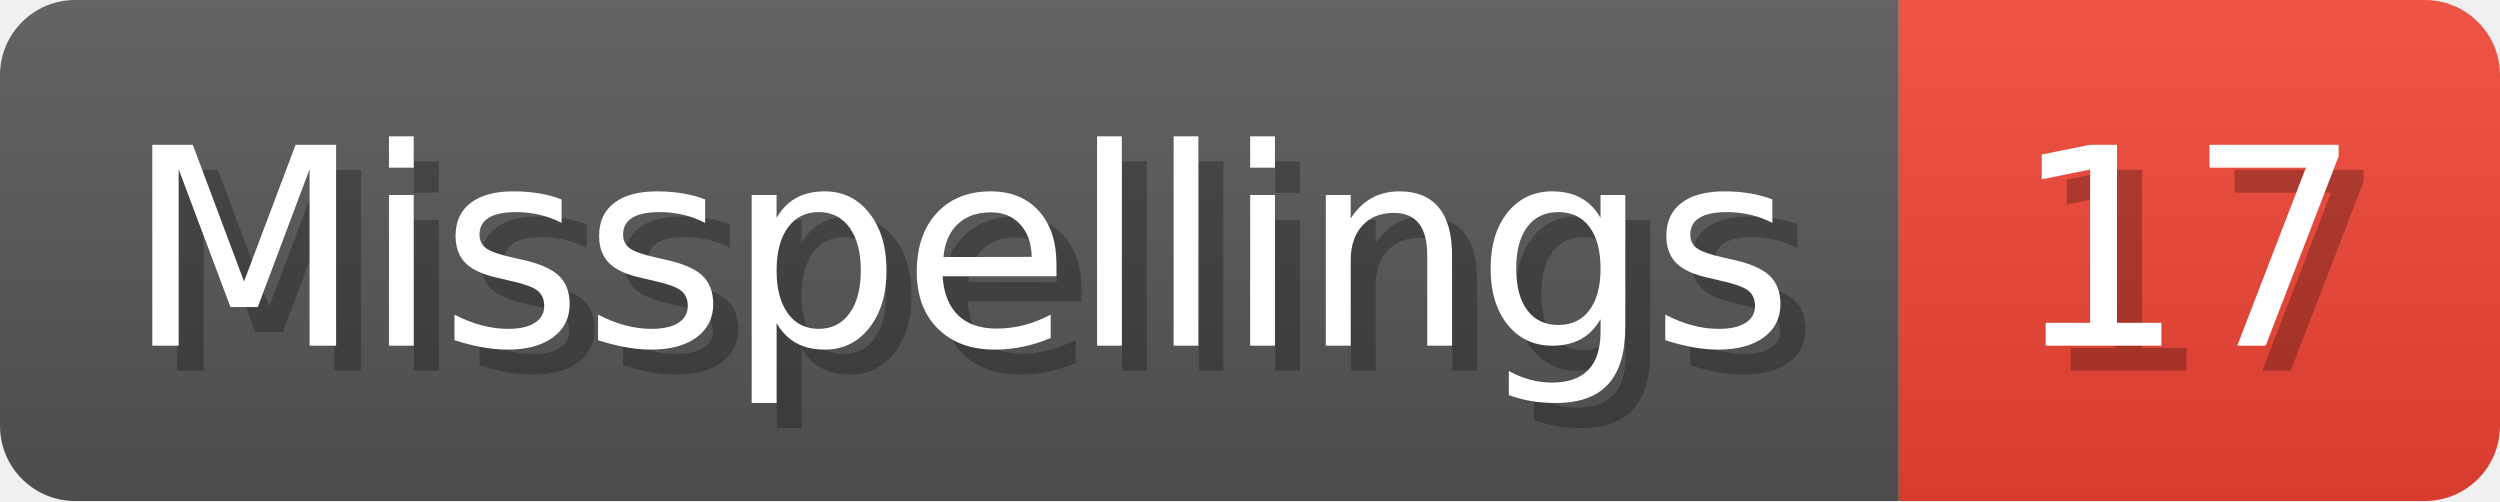
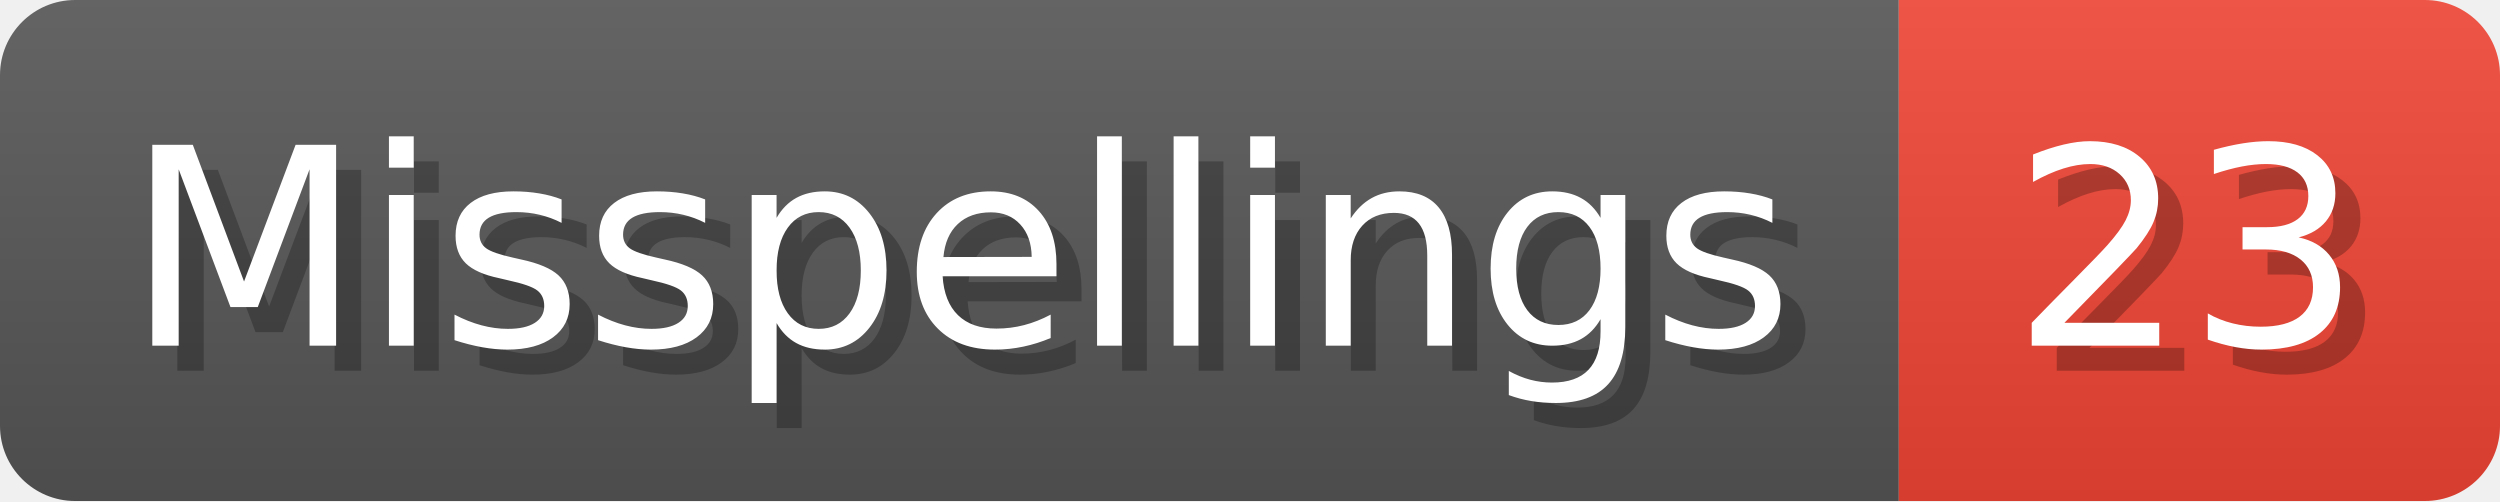
- <svg xmlns="http://www.w3.org/2000/svg" width="99.8" height="20" viewBox="0 0 998 200" role="img" aria-label="Misspellings: 17">
+ <svg xmlns="http://www.w3.org/2000/svg" width="99.8" height="20" viewBox="0 0 998 200" role="img" aria-label="Misspellings: 23">
  <linearGradient id="a" x2="0" y2="100%">
    <stop offset="0" stop-opacity=".1" stop-color="#EEE" />
    <stop offset="1" stop-opacity=".1" />
  </linearGradient>
  <mask id="m">
    <rect width="998" height="200" rx="30" fill="#FFF" />
  </mask>
  <g mask="url(#m)">
    <rect width="758" height="200" fill="#555" />
    <rect width="240" height="200" fill="#E43" x="758" />
    <rect width="998" height="200" fill="url(#a)" />
  </g>
  <g aria-hidden="true" fill="#fff" text-anchor="start" font-family="Verdana,DejaVu Sans,sans-serif" font-size="110">
    <text x="60" y="148" textLength="658" fill="#000" opacity="0.25">Misspellings</text>
    <text x="50" y="138" textLength="658">Misspellings</text>
-     <text x="813" y="148" textLength="140" fill="#000" opacity="0.25">17</text>
-     <text x="803" y="138" textLength="140">17</text>
+     <text x="813" y="148" textLength="140" fill="#000" opacity="0.25">23</text>
+     <text x="803" y="138" textLength="140">23</text>
  </g>
</svg>
